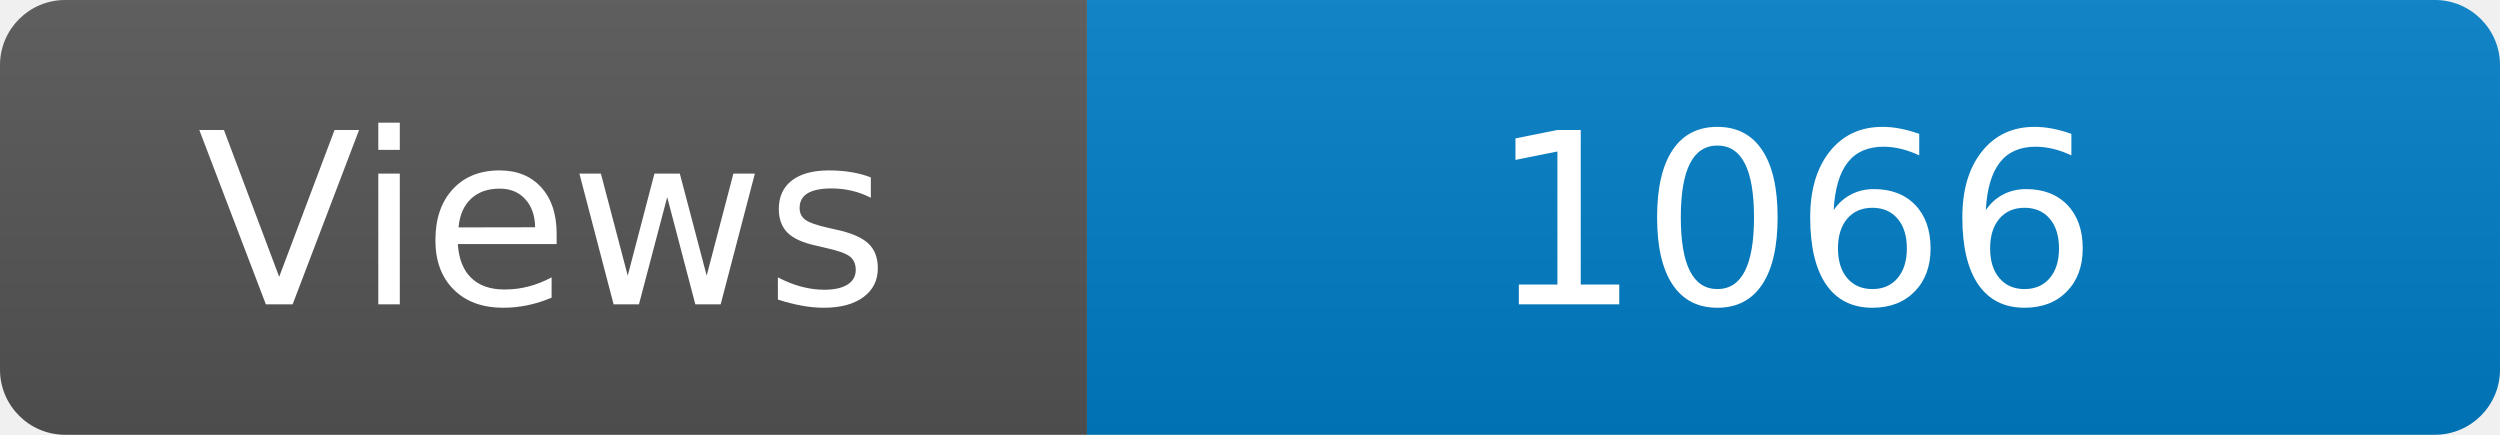
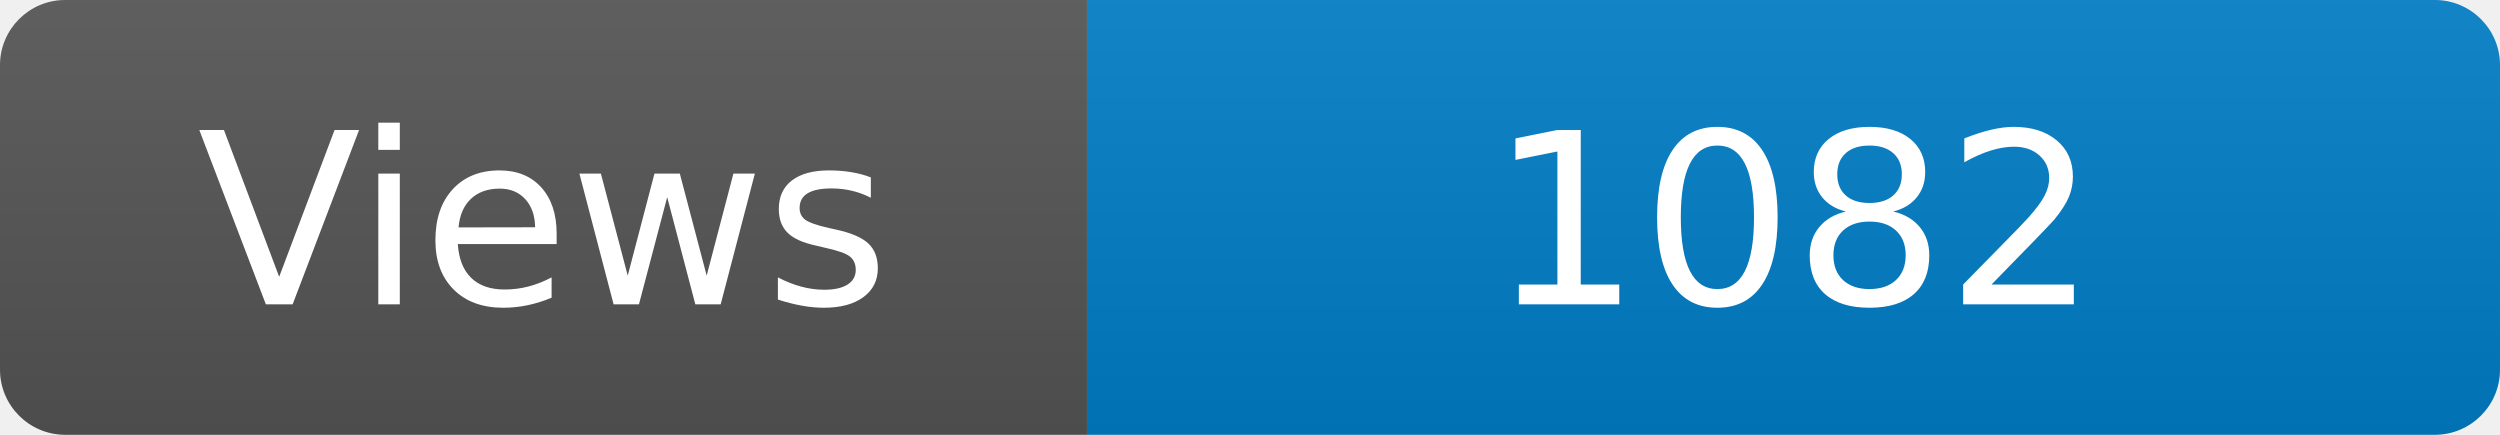
<svg xmlns="http://www.w3.org/2000/svg" width="115" height="20" role="img" aria-label="Maintained?: yes">
  <linearGradient id="s" x2="0" y2="100%">
    <stop offset="0" stop-color="#bbb" stop-opacity=".1" />
    <stop offset="1" stop-opacity=".1" />
  </linearGradient>
  <clipPath id="r">
    <rect width="115" height="20" rx="3" fill="#fff" />
  </clipPath>
  <g clip-path="url(#r)">
    <rect width="50" height="20" fill="#555" />
    <rect x="50" width="160" height="20" fill="#007ec6" />
    <rect width="115" height="20" fill="url(#s)" />
  </g>
  <g fill="#fff" text-anchor="middle" font-family="Verdana,Geneva,DejaVu Sans,sans-serif" font-size="110">
    <text x="250" y="140" transform="scale(.1)" fill="#fff">Views</text>
-     <text x="825" y="140" transform="scale(.1)" fill="#fff">1066</text>
+     <text x="825" y="140" transform="scale(.1)" fill="#fff">1082</text>
  </g>
</svg>
